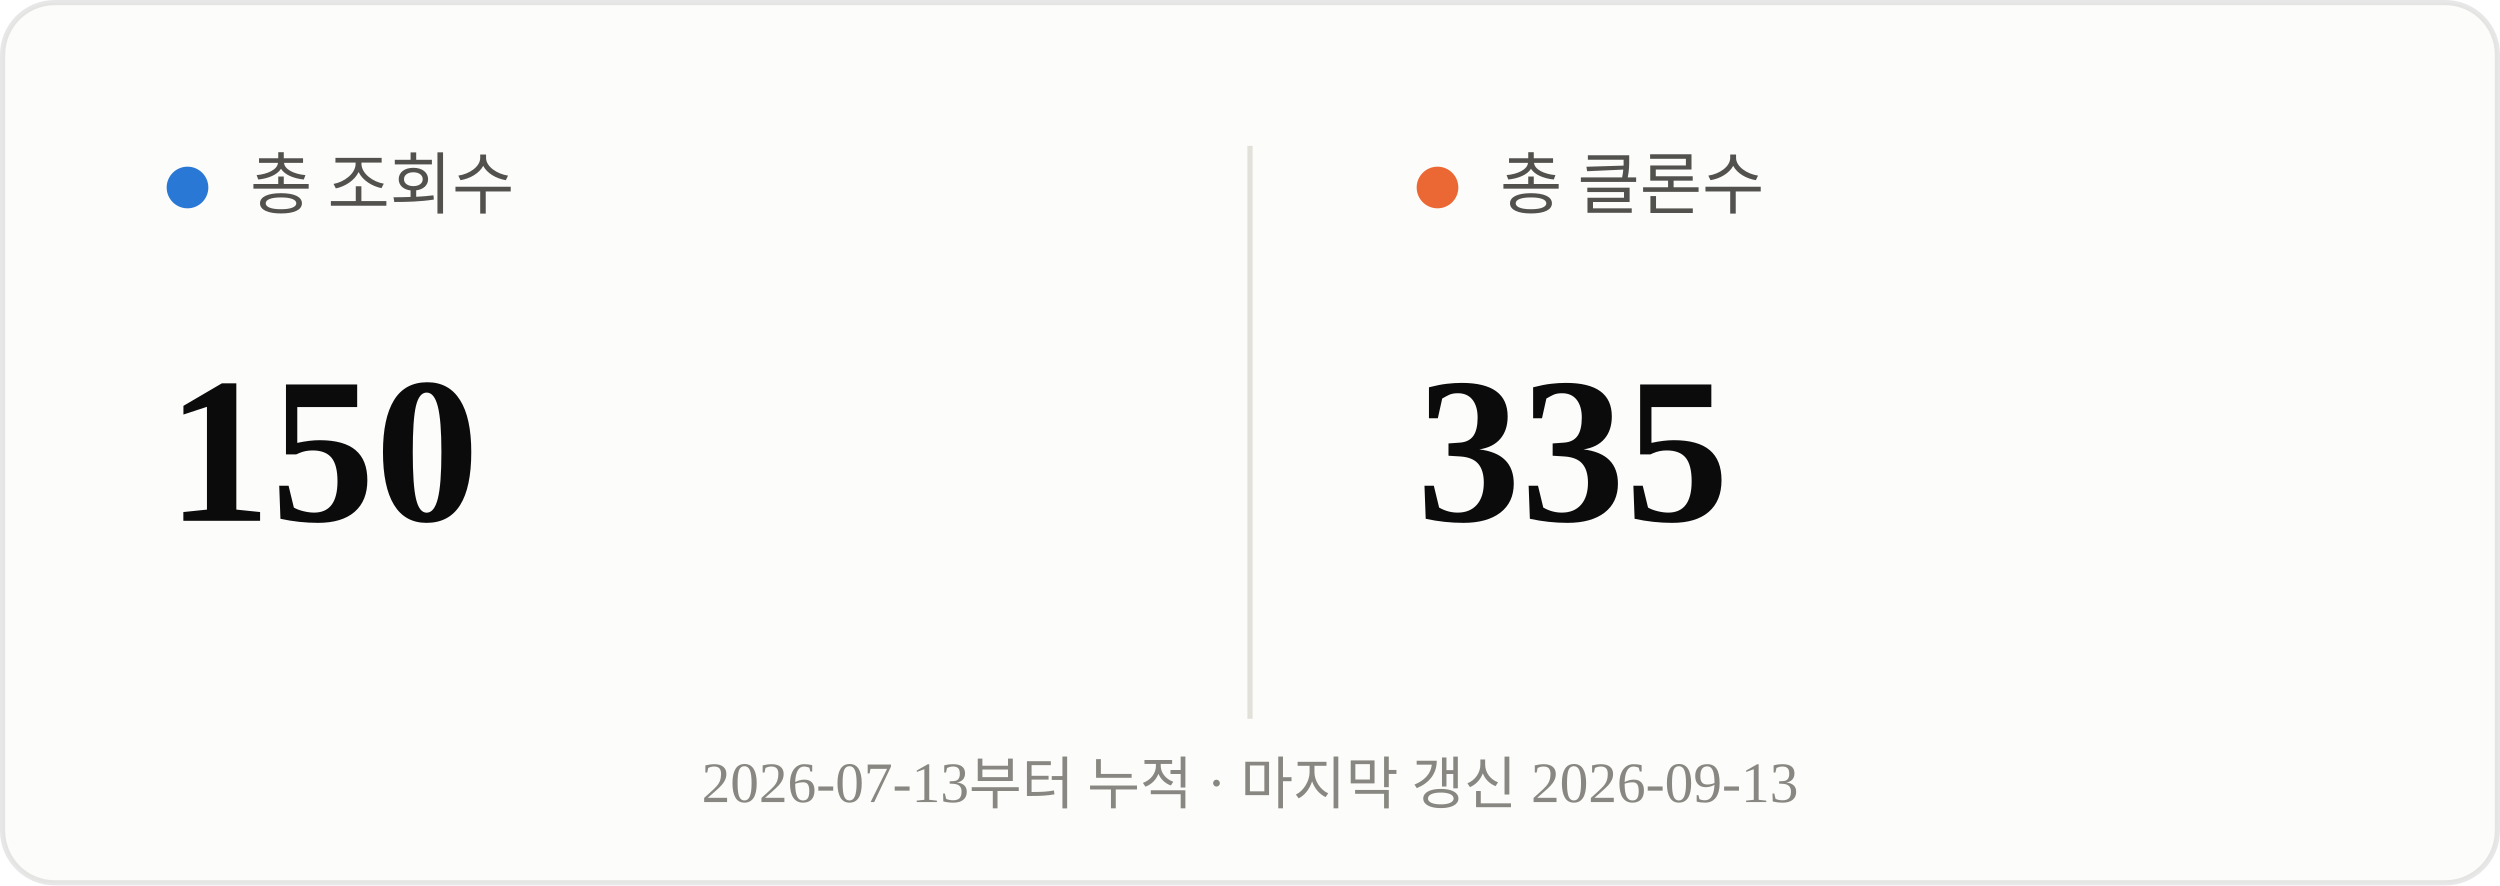
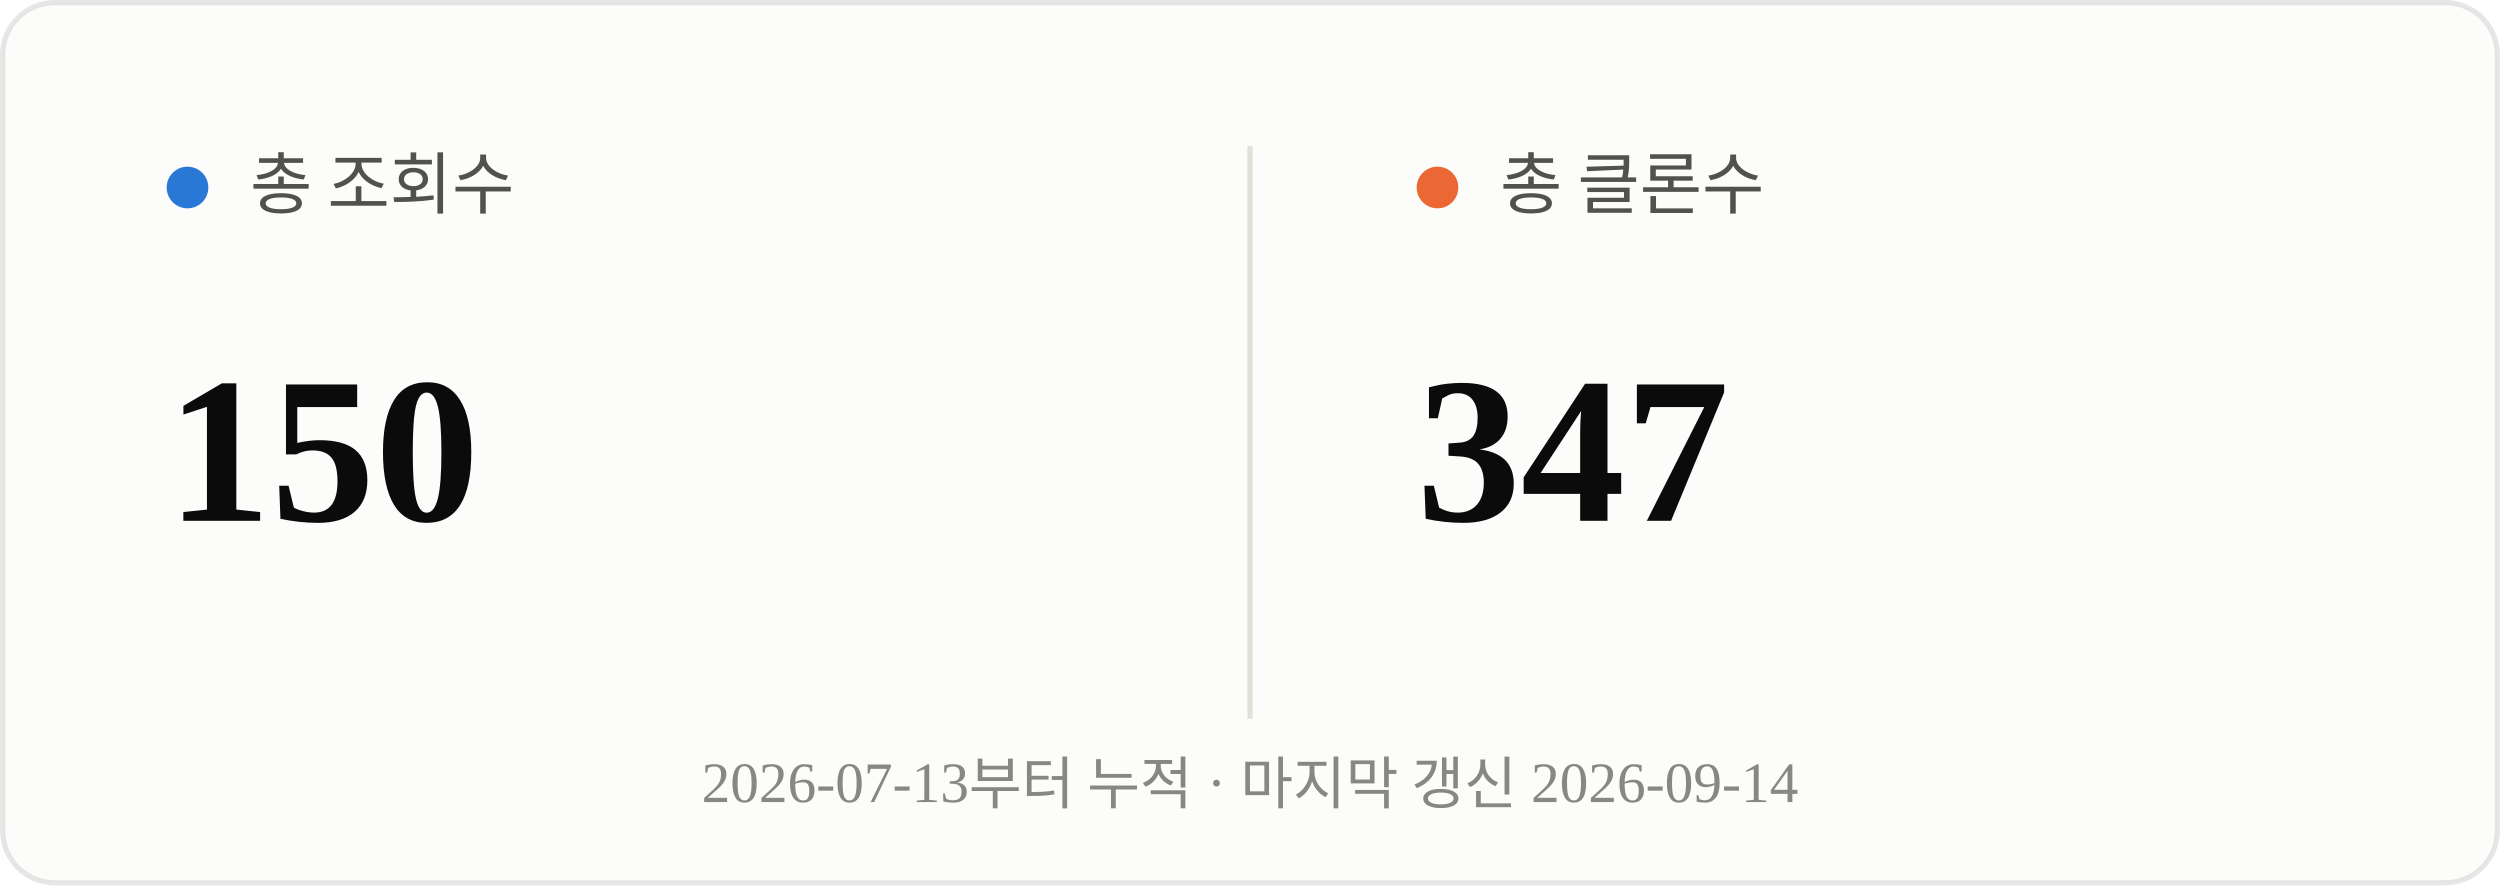
<svg xmlns="http://www.w3.org/2000/svg" viewBox="0 0 480 170" width="480" height="170">
  <rect x="0.5" y="0.5" width="479" height="169" rx="10" fill="#fcfcfb" stroke="rgba(11,11,11,0.10)" />
  <line x1="240" y1="28" x2="240" y2="138" stroke="#e1e0d9" stroke-width="1" />
  <circle cx="36" cy="36" r="4" fill="#2a78d6" />
  <text x="48" y="40" font-size="13" fill="#52514e">총 조회수</text>
  <text x="32" y="100" font-size="40" font-weight="700" fill="#0b0b0b">150</text>
  <circle cx="276" cy="36" r="4" fill="#eb6834" />
  <text x="288" y="40" font-size="13" fill="#52514e">총 클론수</text>
-   <text x="272" y="100" font-size="40" font-weight="700" fill="#0b0b0b">335</text>
-   <text x="240" y="154" text-anchor="middle" font-size="11" fill="#898781">2026-07-13부터 누적 · 마지막 갱신 2026-09-13</text>
+   <text x="272" y="100" font-size="40" font-weight="700" fill="#0b0b0b">347</text>
+   <text x="240" y="154" text-anchor="middle" font-size="11" fill="#898781">2026-07-13부터 누적 · 마지막 갱신 2026-09-14</text>
</svg>
